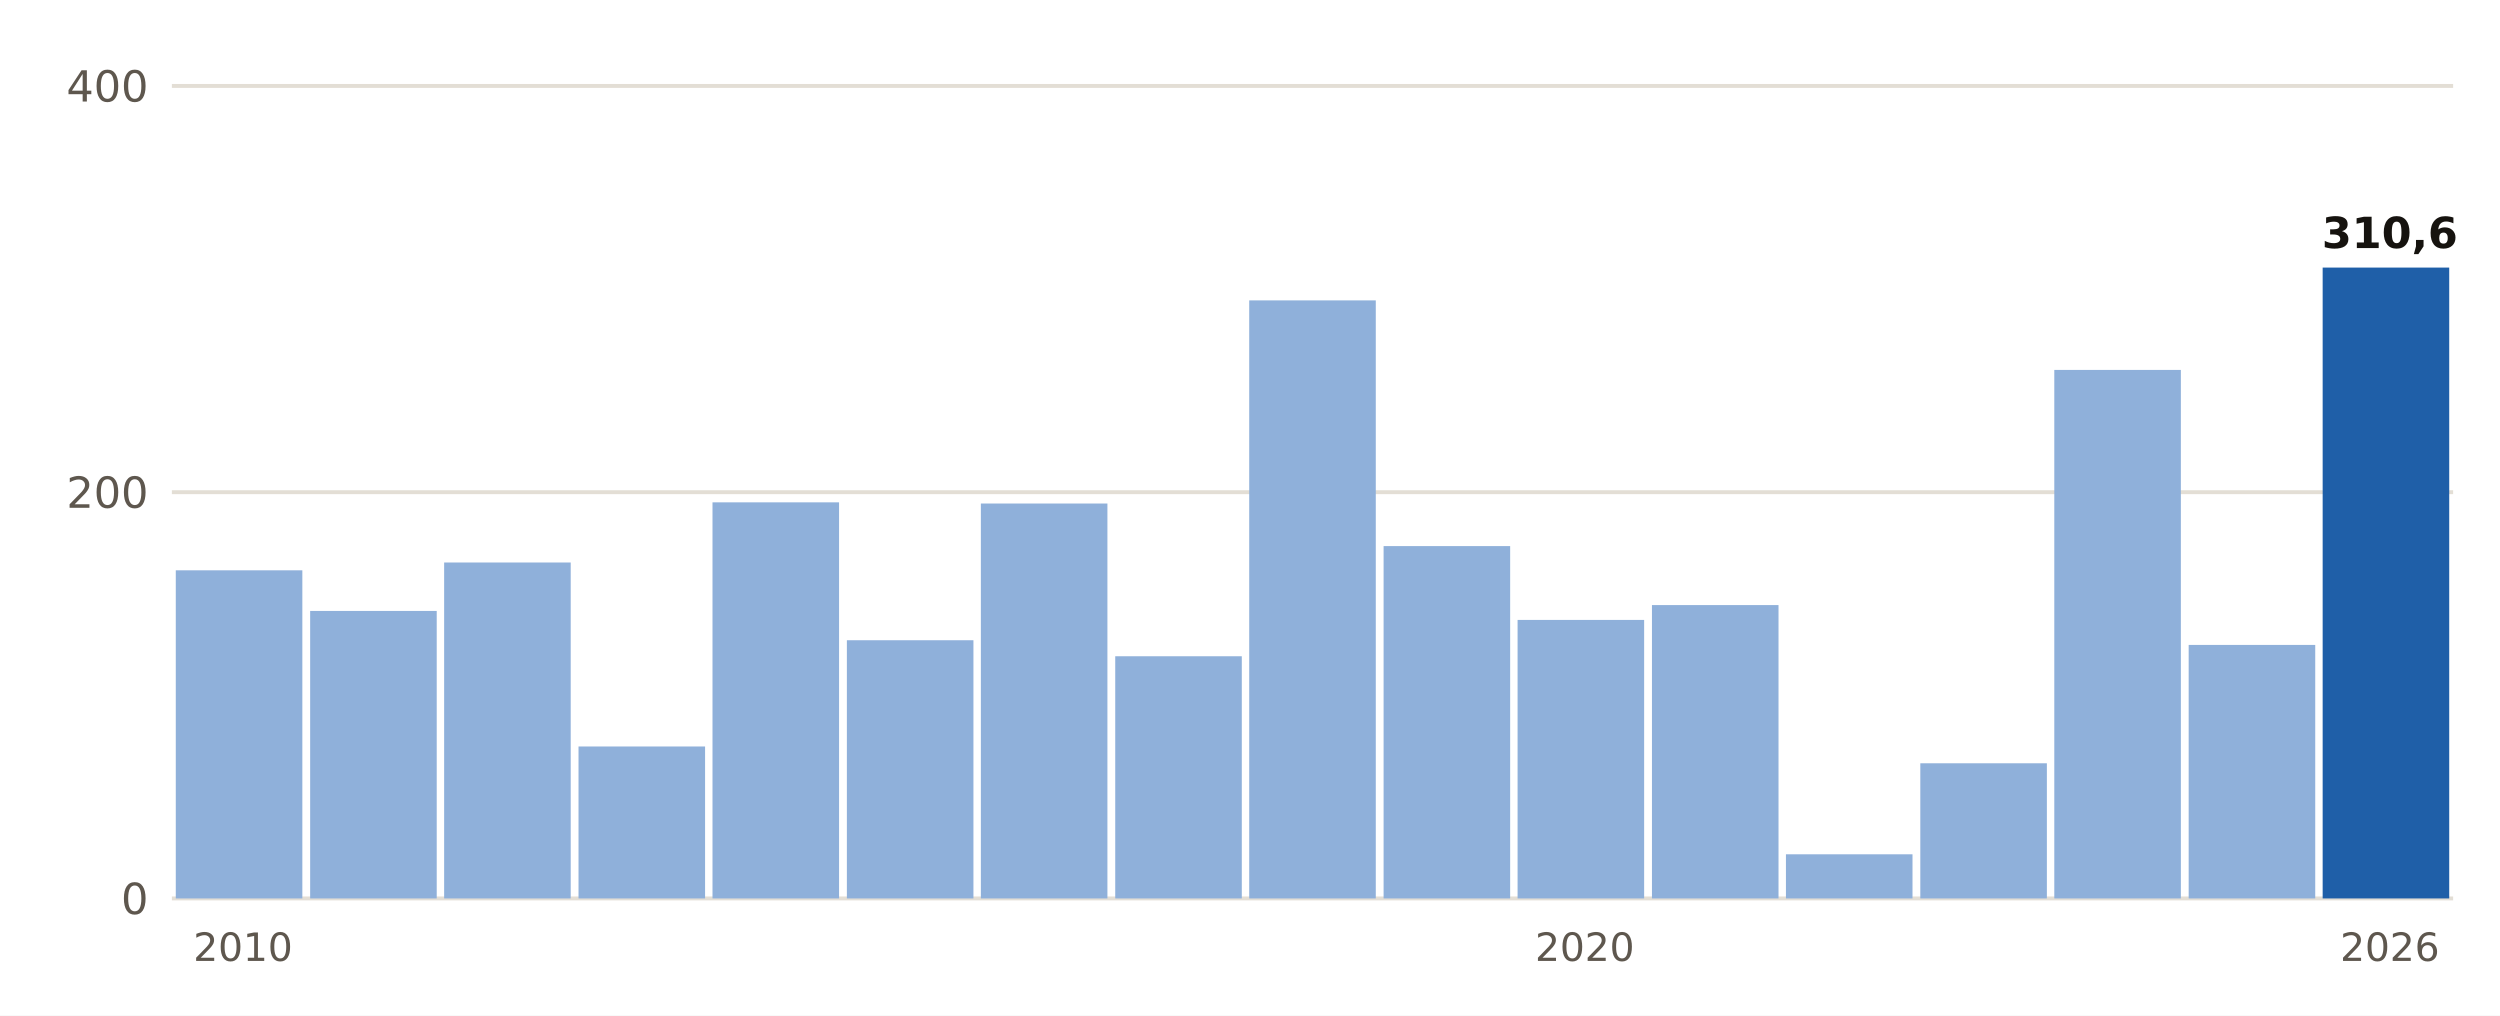
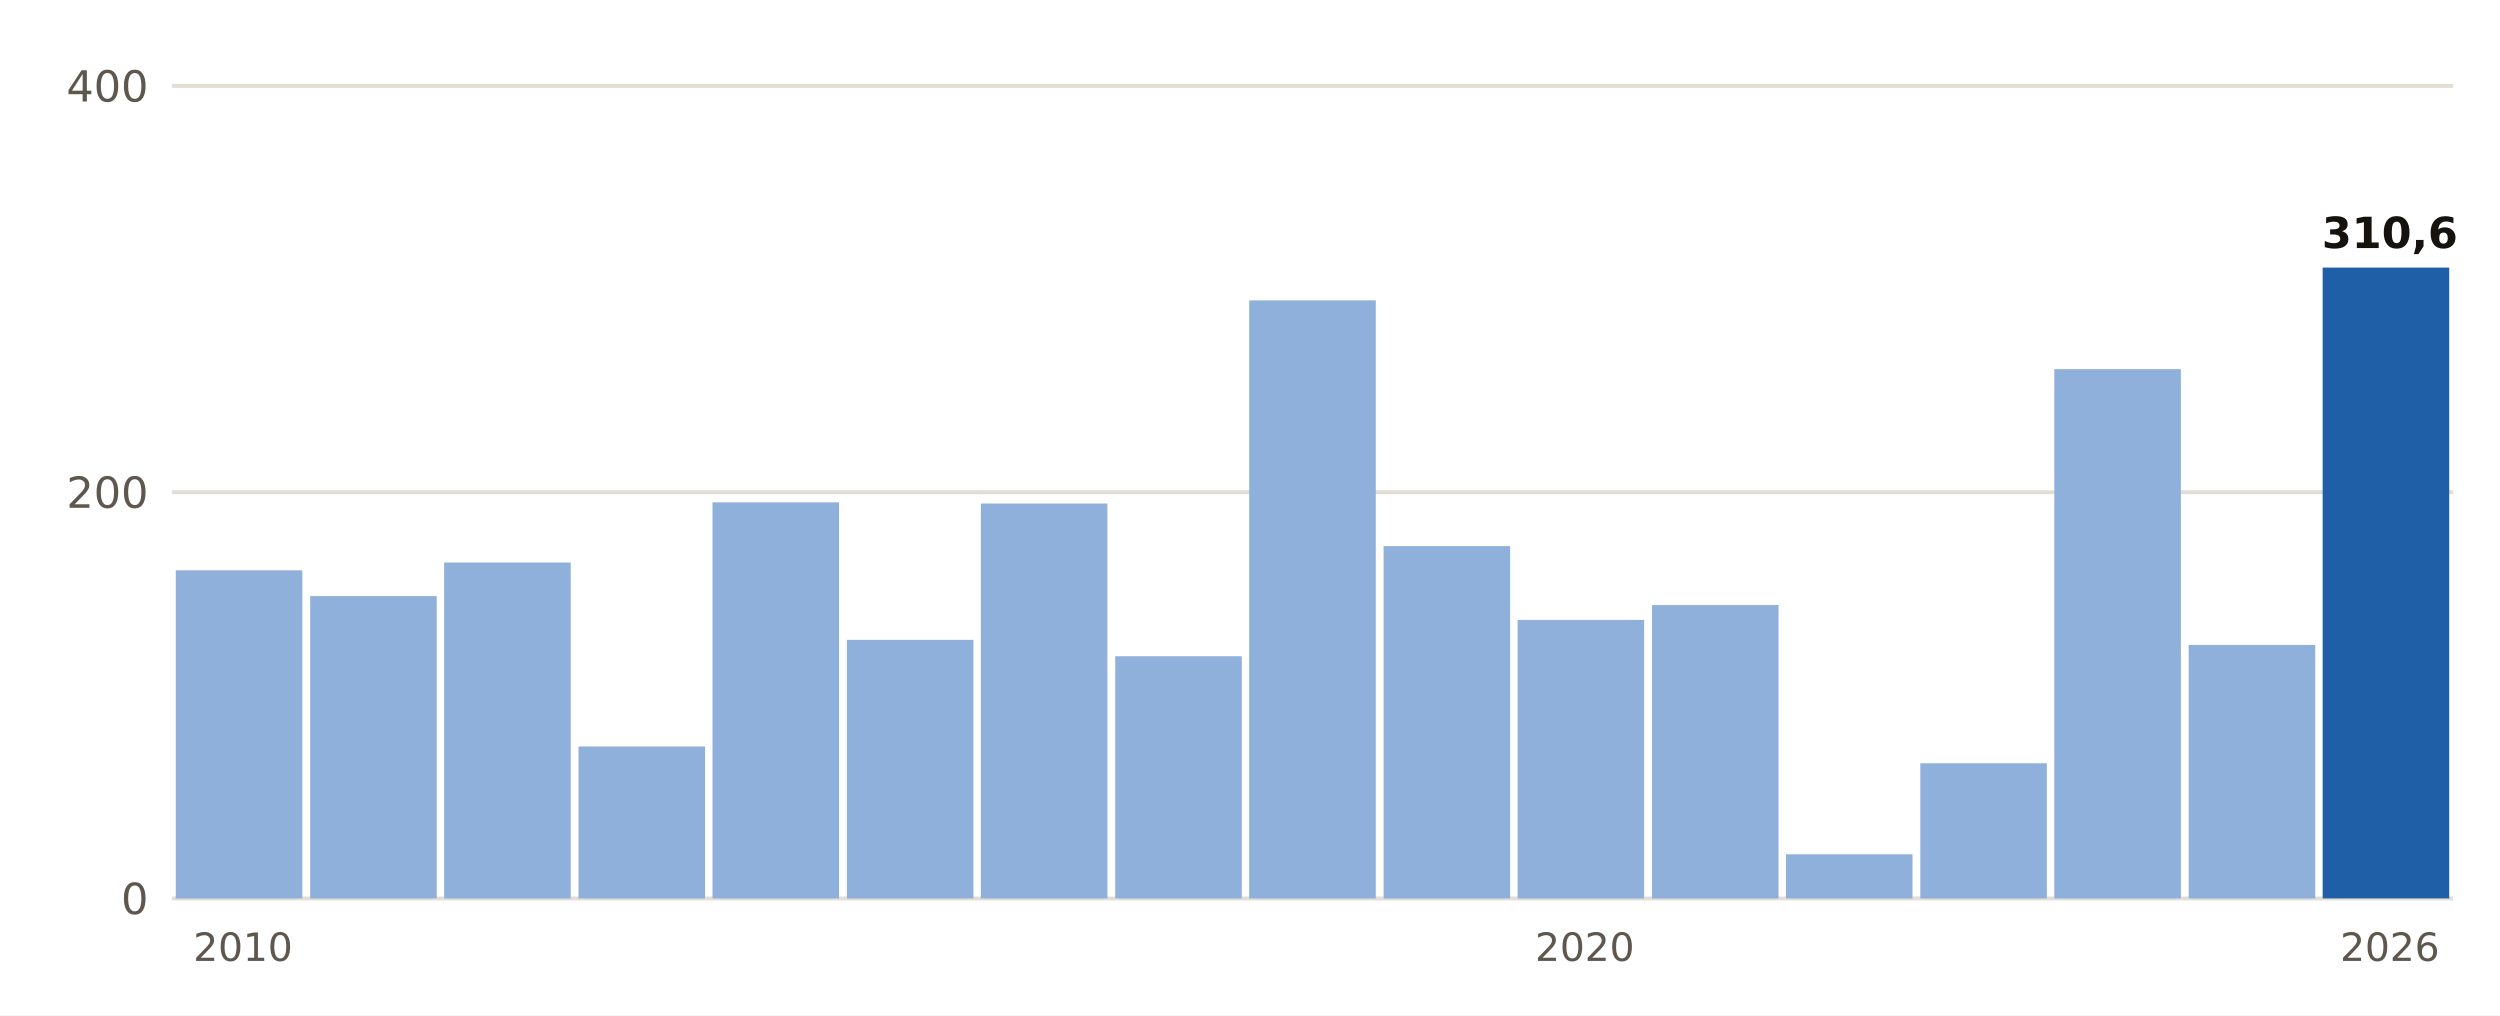
- <svg xmlns="http://www.w3.org/2000/svg" viewBox="0 0 640 260" width="640" height="260" role="img" aria-label="Lluvia del 1 de septiembre al 12 de noviembre, otoño a otoño, en Moià">
+ <svg xmlns="http://www.w3.org/2000/svg" viewBox="0 0 640 260" width="640" height="260" role="img" aria-label="Lluvia del 1 de septiembre al 13 de noviembre, otoño a otoño, en Moià">
  <rect width="640" height="260" fill="#FFFFFF" />
  <line x1="44" x2="628" y1="230.0" y2="230.0" stroke="#E3DED5" stroke-width="1" />
  <text x="38.0" y="234.0" font-size="11" fill="#5E574E" text-anchor="end" font-weight="400" font-family="Public Sans, DejaVu Sans, Arial, sans-serif">0</text>
  <line x1="44" x2="628" y1="126.0" y2="126.0" stroke="#E3DED5" stroke-width="1" />
  <text x="38.0" y="130.0" font-size="11" fill="#5E574E" text-anchor="end" font-weight="400" font-family="Public Sans, DejaVu Sans, Arial, sans-serif">200</text>
  <line x1="44" x2="628" y1="22.0" y2="22.0" stroke="#E3DED5" stroke-width="1" />
  <text x="38.0" y="26.0" font-size="11" fill="#5E574E" text-anchor="end" font-weight="400" font-family="Public Sans, DejaVu Sans, Arial, sans-serif">400</text>
  <rect x="45.0" y="146.0" width="32.4" height="84.0" fill="#8FB0DA" />
  <text x="62.2" y="246.0" font-size="10" fill="#5E574E" text-anchor="middle" font-weight="400" font-family="Public Sans, DejaVu Sans, Arial, sans-serif">2010</text>
-   <rect x="79.4" y="156.4" width="32.4" height="73.6" fill="#8FB0DA" />
+   <rect x="79.4" y="152.6" width="32.4" height="77.4" fill="#8FB0DA" />
  <rect x="113.7" y="144.0" width="32.4" height="86.0" fill="#8FB0DA" />
  <rect x="148.1" y="191.1" width="32.4" height="38.9" fill="#8FB0DA" />
  <rect x="182.4" y="128.6" width="32.4" height="101.4" fill="#8FB0DA" />
-   <rect x="216.8" y="163.9" width="32.4" height="66.1" fill="#8FB0DA" />
+   <rect x="216.8" y="163.8" width="32.4" height="66.2" fill="#8FB0DA" />
  <rect x="251.1" y="128.9" width="32.4" height="101.1" fill="#8FB0DA" />
  <rect x="285.5" y="168.0" width="32.4" height="62.0" fill="#8FB0DA" />
  <rect x="319.8" y="76.9" width="32.4" height="153.1" fill="#8FB0DA" />
  <rect x="354.2" y="139.8" width="32.4" height="90.2" fill="#8FB0DA" />
  <rect x="388.5" y="158.7" width="32.4" height="71.3" fill="#8FB0DA" />
  <text x="405.7" y="246.0" font-size="10" fill="#5E574E" text-anchor="middle" font-weight="400" font-family="Public Sans, DejaVu Sans, Arial, sans-serif">2020</text>
  <rect x="422.9" y="154.9" width="32.4" height="75.1" fill="#8FB0DA" />
  <rect x="457.2" y="218.7" width="32.4" height="11.3" fill="#8FB0DA" />
  <rect x="491.6" y="195.4" width="32.4" height="34.6" fill="#8FB0DA" />
-   <rect x="525.9" y="94.7" width="32.4" height="135.3" fill="#8FB0DA" />
+   <rect x="525.9" y="94.5" width="32.4" height="135.5" fill="#8FB0DA" />
  <rect x="560.3" y="165.1" width="32.4" height="64.9" fill="#8FB0DA" />
  <rect x="594.6" y="68.5" width="32.4" height="161.5" fill="#1F5FA8" />
  <text x="611.8" y="63.5" font-size="11" fill="#16130F" text-anchor="middle" font-weight="700" font-family="Public Sans, DejaVu Sans, Arial, sans-serif">310,6</text>
  <text x="611.8" y="246.0" font-size="10" fill="#5E574E" text-anchor="middle" font-weight="400" font-family="Public Sans, DejaVu Sans, Arial, sans-serif">2026</text>
</svg>
